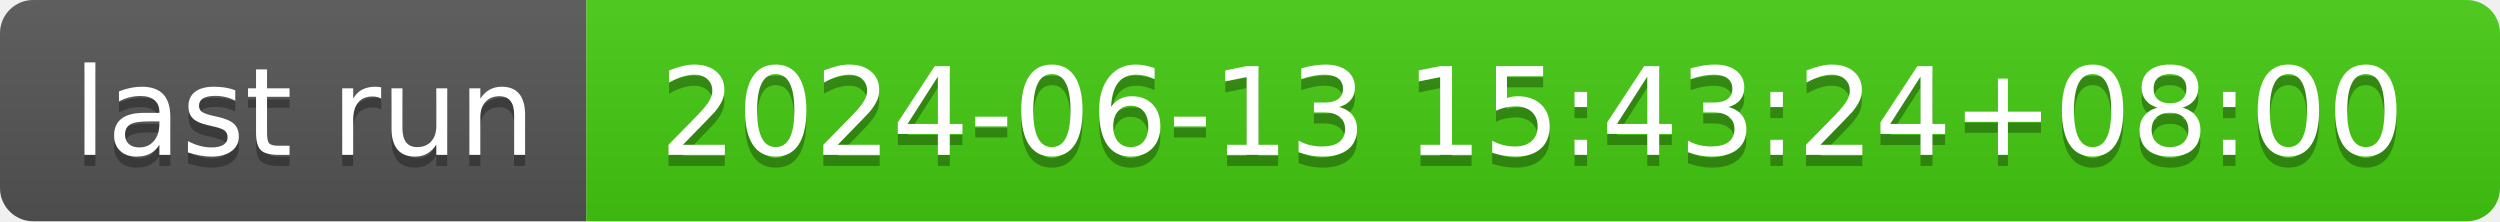
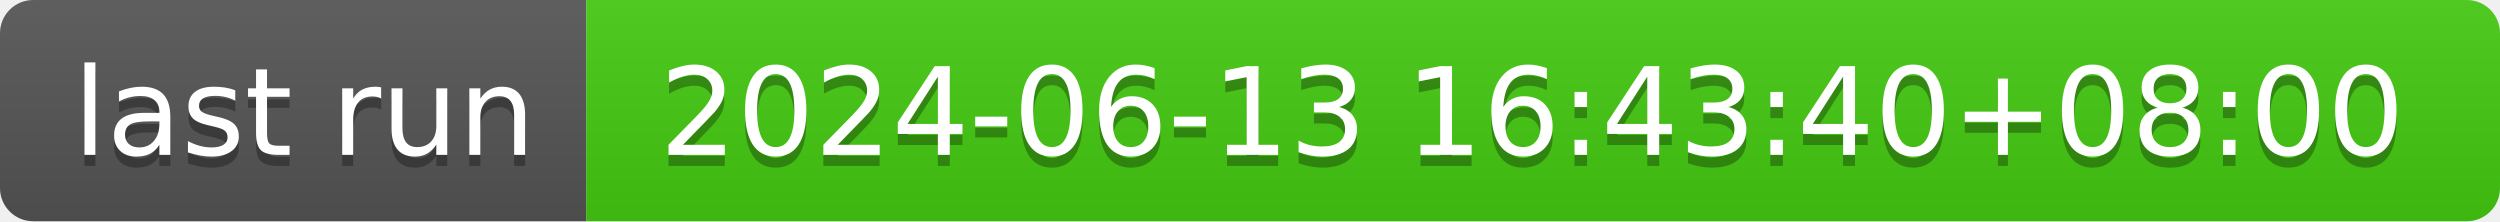
- <svg xmlns="http://www.w3.org/2000/svg" width="226" height="20" role="img" aria-label="last run: 2024-06-13 15:43:24+08:00">
+ <svg xmlns="http://www.w3.org/2000/svg" width="226" height="20" role="img" aria-label="last run: 2024-06-13 16:43:40+08:00">
  <linearGradient id="s" x2="0" y2="100%">
    <stop offset="0" stop-color="#bbb" stop-opacity=".1" />
    <stop offset="1" stop-opacity=".1" />
  </linearGradient>
  <clipPath id="r">
    <rect width="226" height="20" rx="3" fill="#fff" />
  </clipPath>
  <g clip-path="url(#r)">
    <rect width="53" height="20" fill="#555" />
    <rect x="53" width="173" height="20" fill="#4c1" />
    <rect width="226" height="20" fill="url(#s)" />
  </g>
  <g fill="#fff" text-anchor="middle" font-family="Verdana,Geneva,DejaVu Sans,sans-serif" text-rendering="geometricPrecision" font-size="110">
    <text aria-hidden="true" x="275" y="150" fill="#010101" fill-opacity=".3" transform="scale(.1)" textLength="430">last run</text>
    <text x="275" y="140" transform="scale(.1)" fill="#fff" textLength="430">last run</text>
-     <text aria-hidden="true" x="1385" y="150" fill="#010101" fill-opacity=".3" transform="scale(.1)" textLength="1630">2024-06-13 15:43:24+08:00</text>
-     <text x="1385" y="140" transform="scale(.1)" fill="#fff" textLength="1630">2024-06-13 15:43:24+08:00</text>
+     <text aria-hidden="true" x="1385" y="150" fill="#010101" fill-opacity=".3" transform="scale(.1)" textLength="1630">2024-06-13 16:43:40+08:00</text>
+     <text x="1385" y="140" transform="scale(.1)" fill="#fff" textLength="1630">2024-06-13 16:43:40+08:00</text>
  </g>
</svg>
